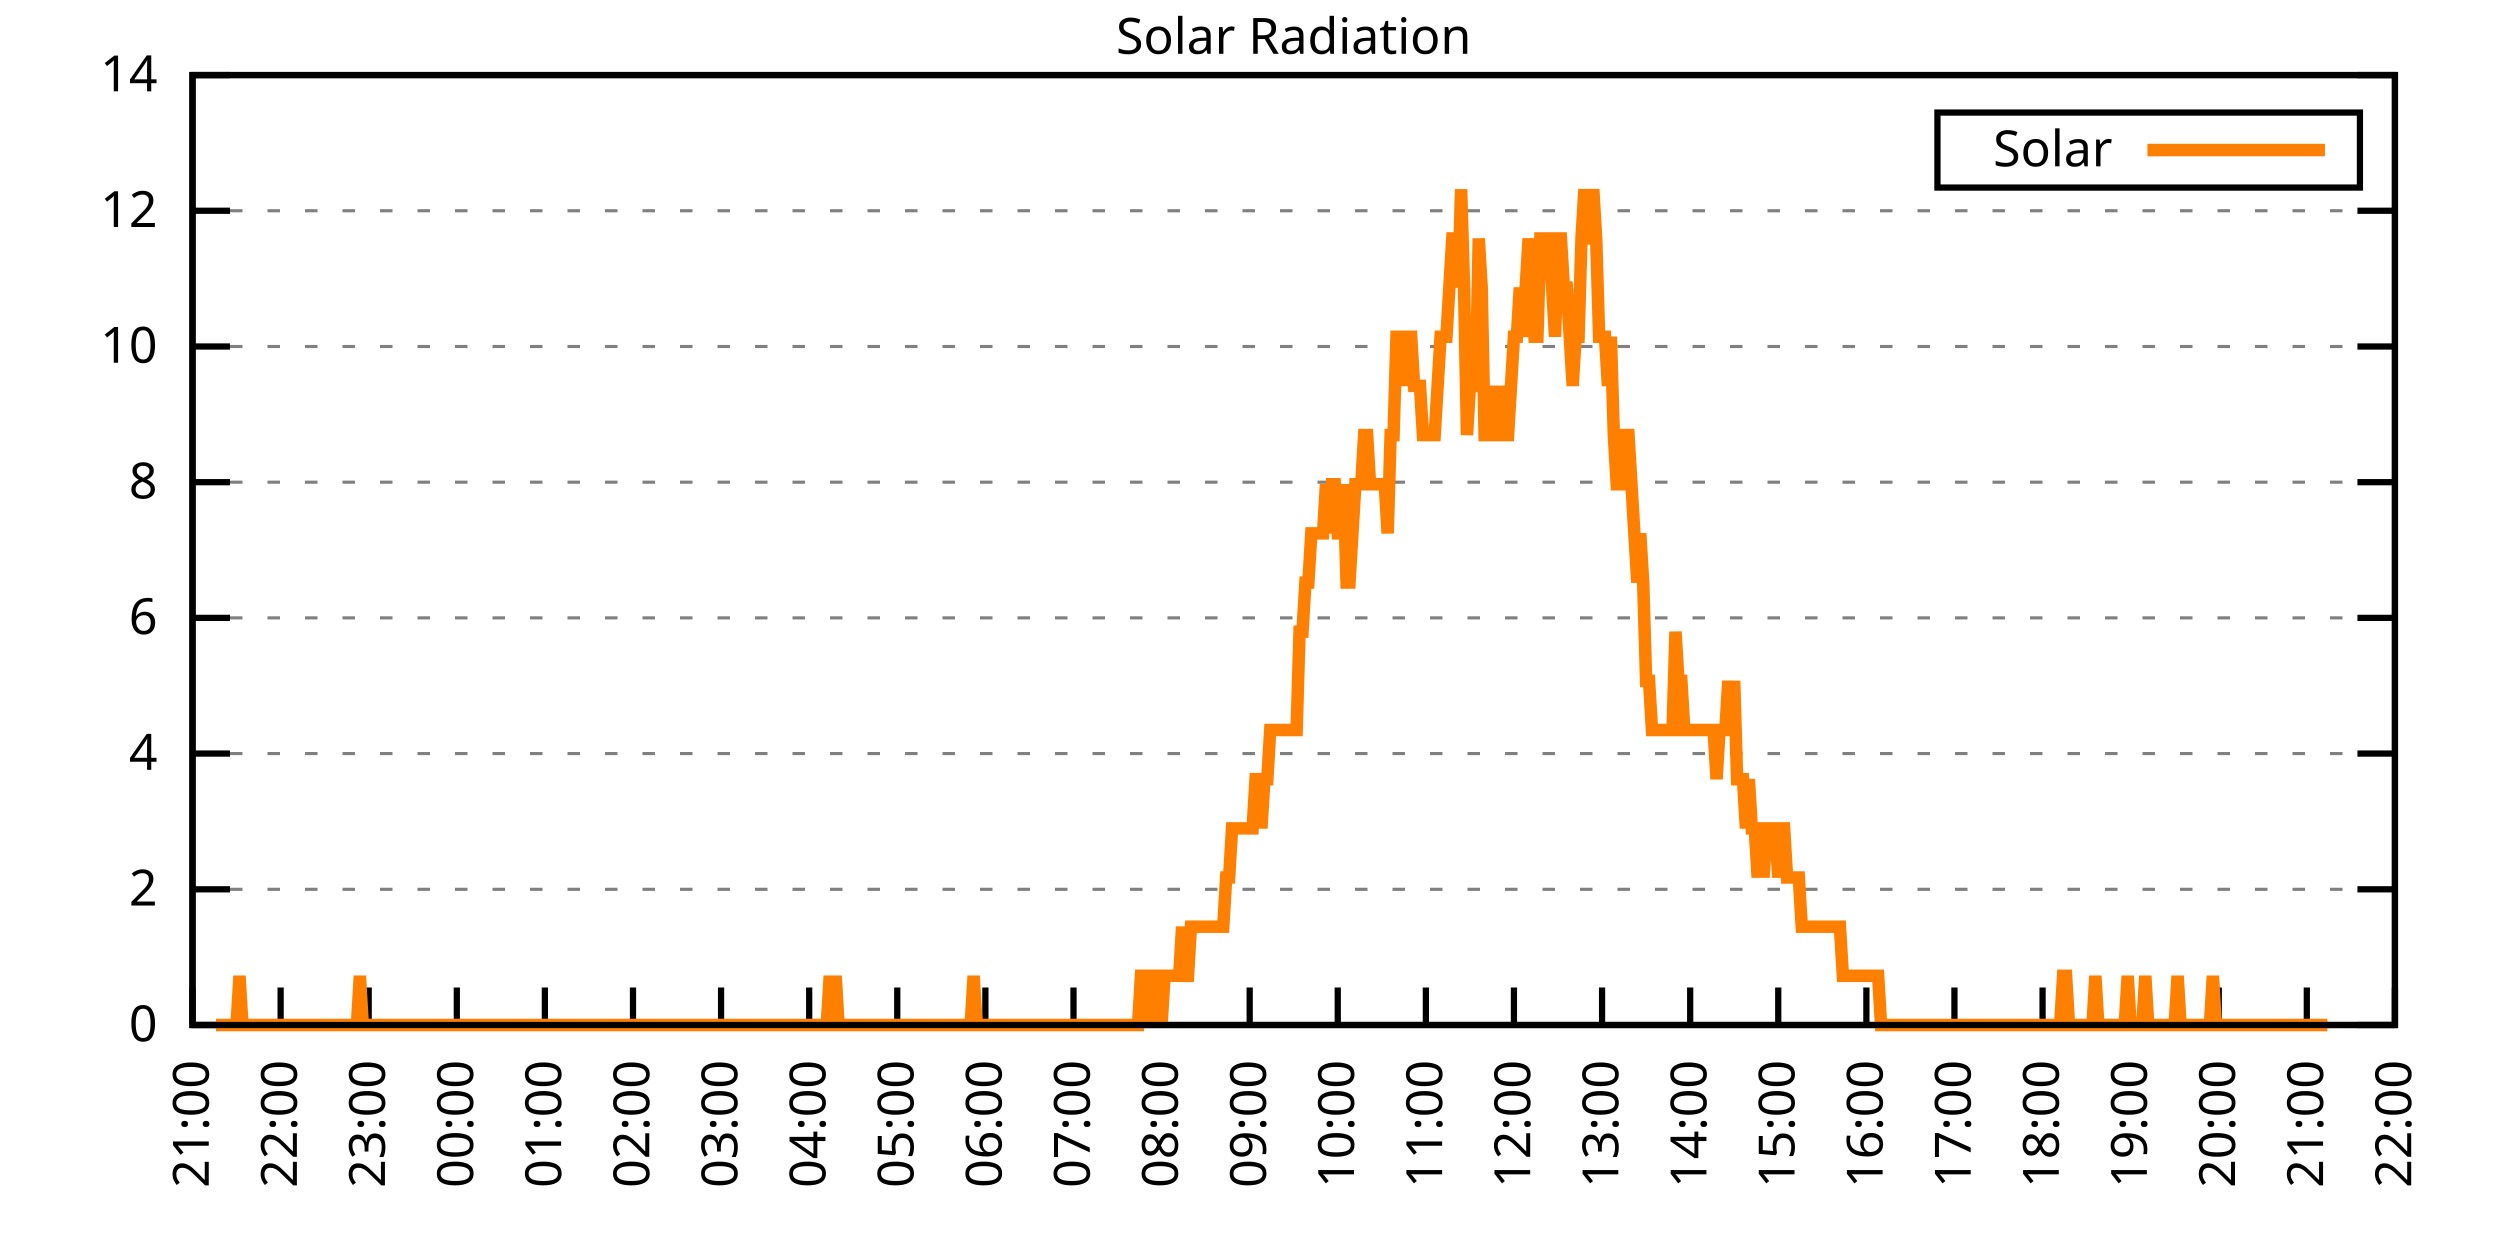
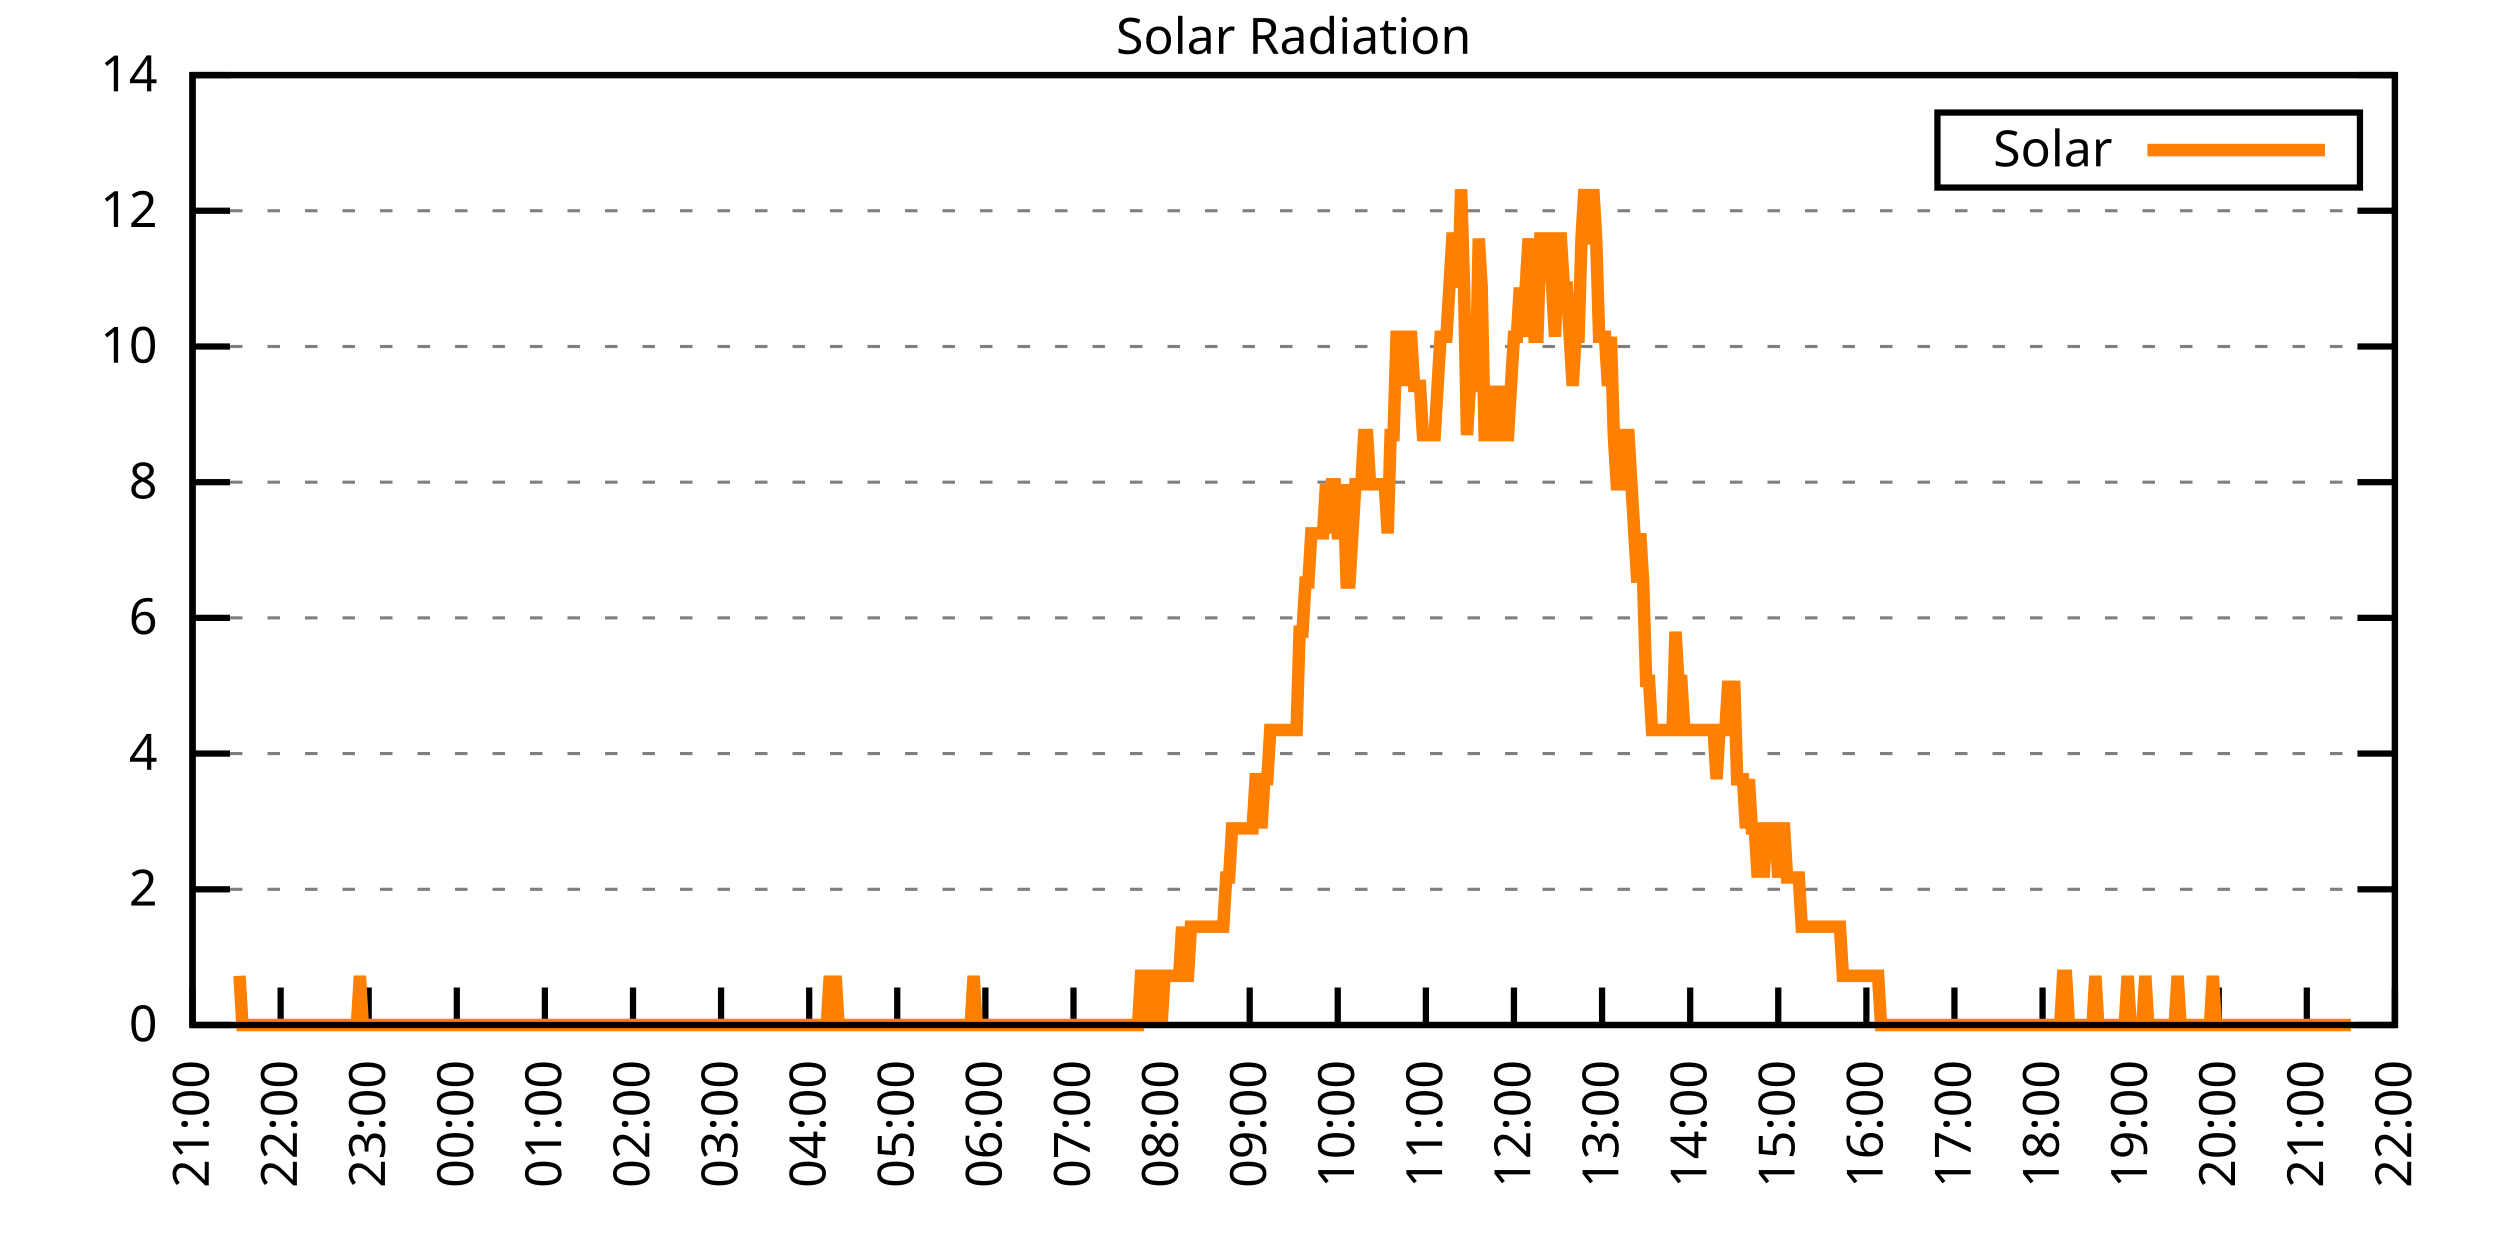
<svg xmlns="http://www.w3.org/2000/svg" xmlns:xlink="http://www.w3.org/1999/xlink" width="400" height="200" viewBox="0 0 400 200">
  <g id="gnuplot_canvas">
    <rect x="0" y="0" width="400" height="200" fill="none" />
    <defs>
      <circle id="gpDot" r="0.5" stroke-width="0.5" stroke="currentColor" />
      <path id="gpPt0" stroke-width="0.333" stroke="currentColor" d="M-1,0 h2 M0,-1 v2" />
      <path id="gpPt1" stroke-width="0.333" stroke="currentColor" d="M-1,-1 L1,1 M1,-1 L-1,1" />
      <path id="gpPt2" stroke-width="0.333" stroke="currentColor" d="M-1,0 L1,0 M0,-1 L0,1 M-1,-1 L1,1 M-1,1 L1,-1" />
      <rect id="gpPt3" stroke-width="0.333" stroke="currentColor" x="-1" y="-1" width="2" height="2" />
      <rect id="gpPt4" stroke-width="0.333" stroke="currentColor" fill="currentColor" x="-1" y="-1" width="2" height="2" />
      <circle id="gpPt5" stroke-width="0.333" stroke="currentColor" cx="0" cy="0" r="1" />
      <use xlink:href="#gpPt5" id="gpPt6" fill="currentColor" stroke="none" />
      <path id="gpPt7" stroke-width="0.333" stroke="currentColor" d="M0,-1.33 L-1.33,0.67 L1.33,0.67 z" />
      <use xlink:href="#gpPt7" id="gpPt8" fill="currentColor" stroke="none" />
      <use xlink:href="#gpPt7" id="gpPt9" stroke="currentColor" transform="rotate(180)" />
      <use xlink:href="#gpPt9" id="gpPt10" fill="currentColor" stroke="none" />
      <use xlink:href="#gpPt3" id="gpPt11" stroke="currentColor" transform="rotate(45)" />
      <use xlink:href="#gpPt11" id="gpPt12" fill="currentColor" stroke="none" />
      <path id="gpPt13" stroke-width="0.333" stroke="currentColor" d="M0,1.330 L1.265,0.411 L0.782,-1.067 L-0.782,-1.076 L-1.265,0.411 z" />
      <use xlink:href="#gpPt13" id="gpPt14" fill="currentColor" stroke="none" />
      <filter id="textbox" filterUnits="objectBoundingBox" x="0" y="0" height="1" width="1">
        <feFlood flood-color="white" flood-opacity="1" result="bgnd" />
        <feComposite in="SourceGraphic" in2="bgnd" operator="atop" />
      </filter>
      <filter id="greybox" filterUnits="objectBoundingBox" x="0" y="0" height="1" width="1">
        <feFlood flood-color="lightgrey" flood-opacity="1" result="grey" />
        <feComposite in="SourceGraphic" in2="grey" operator="atop" />
      </filter>
    </defs>
    <g fill="none" color="white" stroke="currentColor" stroke-width="1.00" stroke-linecap="butt" stroke-linejoin="miter">
</g>
    <g fill="none" color="black" stroke="currentColor" stroke-width="1.00" stroke-linecap="butt" stroke-linejoin="miter">
      <g stroke="none" shape-rendering="crispEdges">
        <polygon fill="rgb(255, 255, 255)" points="30.80,164.00 383.18,164.00 383.18,12.02 30.80,12.02 " />
      </g>
    </g>
    <g fill="none" color="black" stroke="currentColor" stroke-width="1.00" stroke-linecap="butt" stroke-linejoin="miter">
</g>
    <g fill="none" color="black" stroke="black" stroke-width="0.50" stroke-linecap="butt" stroke-linejoin="miter">
</g>
    <g fill="none" color="gray" stroke="currentColor" stroke-width="0.50" stroke-linecap="butt" stroke-linejoin="miter">
      <path stroke="gray" stroke-dasharray="2,4" class="gridline" d="M30.80,164.00 L383.19,164.00  " />
    </g>
    <g fill="none" color="gray" stroke="gray" stroke-width="1.00" stroke-linecap="butt" stroke-linejoin="miter">
</g>
    <g fill="none" color="black" stroke="currentColor" stroke-width="1.00" stroke-linecap="butt" stroke-linejoin="miter">
      <path stroke="black" d="M30.80,164.00 L36.80,164.00 M383.19,164.00 L377.19,164.00  " />
      <g transform="translate(25.20,166.60)" stroke="none" fill="black" font-family="Sans" font-size="8.00" text-anchor="end">
        <text>
          <tspan font-family="Sans"> 0</tspan>
        </text>
      </g>
    </g>
    <g fill="none" color="black" stroke="currentColor" stroke-width="1.00" stroke-linecap="butt" stroke-linejoin="miter">
</g>
    <g fill="none" color="black" stroke="black" stroke-width="0.50" stroke-linecap="butt" stroke-linejoin="miter">
</g>
    <g fill="none" color="gray" stroke="currentColor" stroke-width="0.50" stroke-linecap="butt" stroke-linejoin="miter">
      <path stroke="gray" stroke-dasharray="2,4" class="gridline" d="M30.80,142.29 L383.19,142.29  " />
    </g>
    <g fill="none" color="gray" stroke="gray" stroke-width="1.00" stroke-linecap="butt" stroke-linejoin="miter">
</g>
    <g fill="none" color="black" stroke="currentColor" stroke-width="1.00" stroke-linecap="butt" stroke-linejoin="miter">
      <path stroke="black" d="M30.80,142.29 L36.80,142.29 M383.19,142.29 L377.19,142.29  " />
      <g transform="translate(25.20,144.89)" stroke="none" fill="black" font-family="Sans" font-size="8.00" text-anchor="end">
        <text>
          <tspan font-family="Sans"> 2</tspan>
        </text>
      </g>
    </g>
    <g fill="none" color="black" stroke="currentColor" stroke-width="1.00" stroke-linecap="butt" stroke-linejoin="miter">
</g>
    <g fill="none" color="black" stroke="black" stroke-width="0.50" stroke-linecap="butt" stroke-linejoin="miter">
</g>
    <g fill="none" color="gray" stroke="currentColor" stroke-width="0.50" stroke-linecap="butt" stroke-linejoin="miter">
      <path stroke="gray" stroke-dasharray="2,4" class="gridline" d="M30.80,120.57 L383.19,120.57  " />
    </g>
    <g fill="none" color="gray" stroke="gray" stroke-width="1.00" stroke-linecap="butt" stroke-linejoin="miter">
</g>
    <g fill="none" color="black" stroke="currentColor" stroke-width="1.00" stroke-linecap="butt" stroke-linejoin="miter">
      <path stroke="black" d="M30.80,120.57 L36.80,120.57 M383.19,120.57 L377.19,120.57  " />
      <g transform="translate(25.20,123.17)" stroke="none" fill="black" font-family="Sans" font-size="8.00" text-anchor="end">
        <text>
          <tspan font-family="Sans"> 4</tspan>
        </text>
      </g>
    </g>
    <g fill="none" color="black" stroke="currentColor" stroke-width="1.00" stroke-linecap="butt" stroke-linejoin="miter">
</g>
    <g fill="none" color="black" stroke="black" stroke-width="0.50" stroke-linecap="butt" stroke-linejoin="miter">
</g>
    <g fill="none" color="gray" stroke="currentColor" stroke-width="0.50" stroke-linecap="butt" stroke-linejoin="miter">
      <path stroke="gray" stroke-dasharray="2,4" class="gridline" d="M30.80,98.86 L383.19,98.86  " />
    </g>
    <g fill="none" color="gray" stroke="gray" stroke-width="1.00" stroke-linecap="butt" stroke-linejoin="miter">
</g>
    <g fill="none" color="black" stroke="currentColor" stroke-width="1.00" stroke-linecap="butt" stroke-linejoin="miter">
      <path stroke="black" d="M30.80,98.86 L36.80,98.86 M383.19,98.86 L377.19,98.86  " />
      <g transform="translate(25.20,101.46)" stroke="none" fill="black" font-family="Sans" font-size="8.00" text-anchor="end">
        <text>
          <tspan font-family="Sans"> 6</tspan>
        </text>
      </g>
    </g>
    <g fill="none" color="black" stroke="currentColor" stroke-width="1.00" stroke-linecap="butt" stroke-linejoin="miter">
</g>
    <g fill="none" color="black" stroke="black" stroke-width="0.50" stroke-linecap="butt" stroke-linejoin="miter">
</g>
    <g fill="none" color="gray" stroke="currentColor" stroke-width="0.50" stroke-linecap="butt" stroke-linejoin="miter">
      <path stroke="gray" stroke-dasharray="2,4" class="gridline" d="M30.80,77.15 L383.19,77.15  " />
    </g>
    <g fill="none" color="gray" stroke="gray" stroke-width="1.00" stroke-linecap="butt" stroke-linejoin="miter">
</g>
    <g fill="none" color="black" stroke="currentColor" stroke-width="1.00" stroke-linecap="butt" stroke-linejoin="miter">
      <path stroke="black" d="M30.80,77.15 L36.80,77.15 M383.19,77.15 L377.19,77.15  " />
      <g transform="translate(25.20,79.75)" stroke="none" fill="black" font-family="Sans" font-size="8.00" text-anchor="end">
        <text>
          <tspan font-family="Sans"> 8</tspan>
        </text>
      </g>
    </g>
    <g fill="none" color="black" stroke="currentColor" stroke-width="1.00" stroke-linecap="butt" stroke-linejoin="miter">
</g>
    <g fill="none" color="black" stroke="black" stroke-width="0.50" stroke-linecap="butt" stroke-linejoin="miter">
</g>
    <g fill="none" color="gray" stroke="currentColor" stroke-width="0.50" stroke-linecap="butt" stroke-linejoin="miter">
      <path stroke="gray" stroke-dasharray="2,4" class="gridline" d="M30.80,55.44 L383.19,55.44  " />
    </g>
    <g fill="none" color="gray" stroke="gray" stroke-width="1.00" stroke-linecap="butt" stroke-linejoin="miter">
</g>
    <g fill="none" color="black" stroke="currentColor" stroke-width="1.00" stroke-linecap="butt" stroke-linejoin="miter">
      <path stroke="black" d="M30.80,55.44 L36.80,55.44 M383.19,55.44 L377.19,55.44  " />
      <g transform="translate(25.20,58.04)" stroke="none" fill="black" font-family="Sans" font-size="8.00" text-anchor="end">
        <text>
          <tspan font-family="Sans"> 10</tspan>
        </text>
      </g>
    </g>
    <g fill="none" color="black" stroke="currentColor" stroke-width="1.00" stroke-linecap="butt" stroke-linejoin="miter">
</g>
    <g fill="none" color="black" stroke="black" stroke-width="0.50" stroke-linecap="butt" stroke-linejoin="miter">
</g>
    <g fill="none" color="gray" stroke="currentColor" stroke-width="0.50" stroke-linecap="butt" stroke-linejoin="miter">
      <path stroke="gray" stroke-dasharray="2,4" class="gridline" d="M30.80,33.72 L383.19,33.72  " />
    </g>
    <g fill="none" color="gray" stroke="gray" stroke-width="1.00" stroke-linecap="butt" stroke-linejoin="miter">
</g>
    <g fill="none" color="black" stroke="currentColor" stroke-width="1.00" stroke-linecap="butt" stroke-linejoin="miter">
      <path stroke="black" d="M30.80,33.72 L36.80,33.72 M383.19,33.72 L377.19,33.72  " />
      <g transform="translate(25.20,36.32)" stroke="none" fill="black" font-family="Sans" font-size="8.00" text-anchor="end">
        <text>
          <tspan font-family="Sans"> 12</tspan>
        </text>
      </g>
    </g>
    <g fill="none" color="black" stroke="currentColor" stroke-width="1.00" stroke-linecap="butt" stroke-linejoin="miter">
</g>
    <g fill="none" color="black" stroke="black" stroke-width="0.50" stroke-linecap="butt" stroke-linejoin="miter">
</g>
    <g fill="none" color="gray" stroke="currentColor" stroke-width="0.50" stroke-linecap="butt" stroke-linejoin="miter">
      <path stroke="gray" stroke-dasharray="2,4" class="gridline" d="M30.80,12.01 L383.19,12.01  " />
    </g>
    <g fill="none" color="gray" stroke="gray" stroke-width="1.00" stroke-linecap="butt" stroke-linejoin="miter">
</g>
    <g fill="none" color="black" stroke="currentColor" stroke-width="1.00" stroke-linecap="butt" stroke-linejoin="miter">
      <path stroke="black" d="M30.80,12.01 L36.80,12.01 M383.19,12.01 L377.19,12.01  " />
      <g transform="translate(25.20,14.61)" stroke="none" fill="black" font-family="Sans" font-size="8.00" text-anchor="end">
        <text>
          <tspan font-family="Sans"> 14</tspan>
        </text>
      </g>
    </g>
    <g fill="none" color="black" stroke="currentColor" stroke-width="1.00" stroke-linecap="butt" stroke-linejoin="miter">
      <path stroke="black" d="M30.80,164.00 L30.80,158.00  " />
      <g transform="translate(33.40,169.60) rotate(270.00)" stroke="none" fill="black" font-family="Sans" font-size="8.00" text-anchor="end">
        <text>
          <tspan font-family="Sans">21:00</tspan>
        </text>
      </g>
    </g>
    <g fill="none" color="black" stroke="currentColor" stroke-width="1.00" stroke-linecap="butt" stroke-linejoin="miter">
      <path stroke="black" d="M44.90,164.00 L44.90,158.00  " />
      <g transform="translate(47.50,169.60) rotate(270.00)" stroke="none" fill="black" font-family="Sans" font-size="8.00" text-anchor="end">
        <text>
          <tspan font-family="Sans">22:00</tspan>
        </text>
      </g>
    </g>
    <g fill="none" color="black" stroke="currentColor" stroke-width="1.00" stroke-linecap="butt" stroke-linejoin="miter">
      <path stroke="black" d="M58.99,164.00 L58.99,158.00  " />
      <g transform="translate(61.59,169.60) rotate(270.00)" stroke="none" fill="black" font-family="Sans" font-size="8.00" text-anchor="end">
        <text>
          <tspan font-family="Sans">23:00</tspan>
        </text>
      </g>
    </g>
    <g fill="none" color="black" stroke="currentColor" stroke-width="1.00" stroke-linecap="butt" stroke-linejoin="miter">
      <path stroke="black" d="M73.09,164.00 L73.09,158.00  " />
      <g transform="translate(75.69,169.60) rotate(270.00)" stroke="none" fill="black" font-family="Sans" font-size="8.00" text-anchor="end">
        <text>
          <tspan font-family="Sans">00:00</tspan>
        </text>
      </g>
    </g>
    <g fill="none" color="black" stroke="currentColor" stroke-width="1.00" stroke-linecap="butt" stroke-linejoin="miter">
      <path stroke="black" d="M87.18,164.00 L87.18,158.00  " />
      <g transform="translate(89.78,169.60) rotate(270.00)" stroke="none" fill="black" font-family="Sans" font-size="8.00" text-anchor="end">
        <text>
          <tspan font-family="Sans">01:00</tspan>
        </text>
      </g>
    </g>
    <g fill="none" color="black" stroke="currentColor" stroke-width="1.00" stroke-linecap="butt" stroke-linejoin="miter">
      <path stroke="black" d="M101.28,164.00 L101.28,158.00  " />
      <g transform="translate(103.88,169.60) rotate(270.00)" stroke="none" fill="black" font-family="Sans" font-size="8.00" text-anchor="end">
        <text>
          <tspan font-family="Sans">02:00</tspan>
        </text>
      </g>
    </g>
    <g fill="none" color="black" stroke="currentColor" stroke-width="1.00" stroke-linecap="butt" stroke-linejoin="miter">
      <path stroke="black" d="M115.37,164.00 L115.37,158.00  " />
      <g transform="translate(117.97,169.60) rotate(270.00)" stroke="none" fill="black" font-family="Sans" font-size="8.00" text-anchor="end">
        <text>
          <tspan font-family="Sans">03:00</tspan>
        </text>
      </g>
    </g>
    <g fill="none" color="black" stroke="currentColor" stroke-width="1.00" stroke-linecap="butt" stroke-linejoin="miter">
      <path stroke="black" d="M129.47,164.00 L129.47,158.00  " />
      <g transform="translate(132.07,169.60) rotate(270.00)" stroke="none" fill="black" font-family="Sans" font-size="8.00" text-anchor="end">
        <text>
          <tspan font-family="Sans">04:00</tspan>
        </text>
      </g>
    </g>
    <g fill="none" color="black" stroke="currentColor" stroke-width="1.00" stroke-linecap="butt" stroke-linejoin="miter">
      <path stroke="black" d="M143.56,164.00 L143.56,158.00  " />
      <g transform="translate(146.16,169.60) rotate(270.00)" stroke="none" fill="black" font-family="Sans" font-size="8.00" text-anchor="end">
        <text>
          <tspan font-family="Sans">05:00</tspan>
        </text>
      </g>
    </g>
    <g fill="none" color="black" stroke="currentColor" stroke-width="1.00" stroke-linecap="butt" stroke-linejoin="miter">
      <path stroke="black" d="M157.66,164.00 L157.66,158.00  " />
      <g transform="translate(160.26,169.60) rotate(270.00)" stroke="none" fill="black" font-family="Sans" font-size="8.00" text-anchor="end">
        <text>
          <tspan font-family="Sans">06:00</tspan>
        </text>
      </g>
    </g>
    <g fill="none" color="black" stroke="currentColor" stroke-width="1.00" stroke-linecap="butt" stroke-linejoin="miter">
      <path stroke="black" d="M171.76,164.00 L171.76,158.00  " />
      <g transform="translate(174.36,169.60) rotate(270.00)" stroke="none" fill="black" font-family="Sans" font-size="8.00" text-anchor="end">
        <text>
          <tspan font-family="Sans">07:00</tspan>
        </text>
      </g>
    </g>
    <g fill="none" color="black" stroke="currentColor" stroke-width="1.00" stroke-linecap="butt" stroke-linejoin="miter">
      <path stroke="black" d="M185.85,164.00 L185.85,158.00  " />
      <g transform="translate(188.45,169.60) rotate(270.00)" stroke="none" fill="black" font-family="Sans" font-size="8.00" text-anchor="end">
        <text>
          <tspan font-family="Sans">08:00</tspan>
        </text>
      </g>
    </g>
    <g fill="none" color="black" stroke="currentColor" stroke-width="1.00" stroke-linecap="butt" stroke-linejoin="miter">
      <path stroke="black" d="M199.95,164.00 L199.95,158.00  " />
      <g transform="translate(202.55,169.60) rotate(270.00)" stroke="none" fill="black" font-family="Sans" font-size="8.00" text-anchor="end">
        <text>
          <tspan font-family="Sans">09:00</tspan>
        </text>
      </g>
    </g>
    <g fill="none" color="black" stroke="currentColor" stroke-width="1.00" stroke-linecap="butt" stroke-linejoin="miter">
      <path stroke="black" d="M214.04,164.00 L214.04,158.00  " />
      <g transform="translate(216.64,169.60) rotate(270.00)" stroke="none" fill="black" font-family="Sans" font-size="8.00" text-anchor="end">
        <text>
          <tspan font-family="Sans">10:00</tspan>
        </text>
      </g>
    </g>
    <g fill="none" color="black" stroke="currentColor" stroke-width="1.00" stroke-linecap="butt" stroke-linejoin="miter">
      <path stroke="black" d="M228.14,164.00 L228.14,158.00  " />
      <g transform="translate(230.74,169.60) rotate(270.00)" stroke="none" fill="black" font-family="Sans" font-size="8.00" text-anchor="end">
        <text>
          <tspan font-family="Sans">11:00</tspan>
        </text>
      </g>
    </g>
    <g fill="none" color="black" stroke="currentColor" stroke-width="1.00" stroke-linecap="butt" stroke-linejoin="miter">
      <path stroke="black" d="M242.23,164.00 L242.23,158.00  " />
      <g transform="translate(244.83,169.60) rotate(270.00)" stroke="none" fill="black" font-family="Sans" font-size="8.00" text-anchor="end">
        <text>
          <tspan font-family="Sans">12:00</tspan>
        </text>
      </g>
    </g>
    <g fill="none" color="black" stroke="currentColor" stroke-width="1.00" stroke-linecap="butt" stroke-linejoin="miter">
      <path stroke="black" d="M256.33,164.00 L256.33,158.00  " />
      <g transform="translate(258.93,169.60) rotate(270.00)" stroke="none" fill="black" font-family="Sans" font-size="8.00" text-anchor="end">
        <text>
          <tspan font-family="Sans">13:00</tspan>
        </text>
      </g>
    </g>
    <g fill="none" color="black" stroke="currentColor" stroke-width="1.00" stroke-linecap="butt" stroke-linejoin="miter">
      <path stroke="black" d="M270.43,164.00 L270.43,158.00  " />
      <g transform="translate(273.03,169.60) rotate(270.00)" stroke="none" fill="black" font-family="Sans" font-size="8.00" text-anchor="end">
        <text>
          <tspan font-family="Sans">14:00</tspan>
        </text>
      </g>
    </g>
    <g fill="none" color="black" stroke="currentColor" stroke-width="1.00" stroke-linecap="butt" stroke-linejoin="miter">
      <path stroke="black" d="M284.52,164.00 L284.52,158.00  " />
      <g transform="translate(287.12,169.60) rotate(270.00)" stroke="none" fill="black" font-family="Sans" font-size="8.00" text-anchor="end">
        <text>
          <tspan font-family="Sans">15:00</tspan>
        </text>
      </g>
    </g>
    <g fill="none" color="black" stroke="currentColor" stroke-width="1.00" stroke-linecap="butt" stroke-linejoin="miter">
      <path stroke="black" d="M298.62,164.00 L298.62,158.00  " />
      <g transform="translate(301.22,169.60) rotate(270.00)" stroke="none" fill="black" font-family="Sans" font-size="8.00" text-anchor="end">
        <text>
          <tspan font-family="Sans">16:00</tspan>
        </text>
      </g>
    </g>
    <g fill="none" color="black" stroke="currentColor" stroke-width="1.00" stroke-linecap="butt" stroke-linejoin="miter">
      <path stroke="black" d="M312.71,164.00 L312.71,158.00  " />
      <g transform="translate(315.31,169.60) rotate(270.00)" stroke="none" fill="black" font-family="Sans" font-size="8.00" text-anchor="end">
        <text>
          <tspan font-family="Sans">17:00</tspan>
        </text>
      </g>
    </g>
    <g fill="none" color="black" stroke="currentColor" stroke-width="1.00" stroke-linecap="butt" stroke-linejoin="miter">
      <path stroke="black" d="M326.81,164.00 L326.81,158.00  " />
      <g transform="translate(329.41,169.60) rotate(270.00)" stroke="none" fill="black" font-family="Sans" font-size="8.00" text-anchor="end">
        <text>
          <tspan font-family="Sans">18:00</tspan>
        </text>
      </g>
    </g>
    <g fill="none" color="black" stroke="currentColor" stroke-width="1.00" stroke-linecap="butt" stroke-linejoin="miter">
      <path stroke="black" d="M340.90,164.00 L340.90,158.00  " />
      <g transform="translate(343.50,169.60) rotate(270.00)" stroke="none" fill="black" font-family="Sans" font-size="8.00" text-anchor="end">
        <text>
          <tspan font-family="Sans">19:00</tspan>
        </text>
      </g>
    </g>
    <g fill="none" color="black" stroke="currentColor" stroke-width="1.00" stroke-linecap="butt" stroke-linejoin="miter">
      <path stroke="black" d="M355.00,164.00 L355.00,158.00  " />
      <g transform="translate(357.60,169.60) rotate(270.00)" stroke="none" fill="black" font-family="Sans" font-size="8.00" text-anchor="end">
        <text>
          <tspan font-family="Sans">20:00</tspan>
        </text>
      </g>
    </g>
    <g fill="none" color="black" stroke="currentColor" stroke-width="1.00" stroke-linecap="butt" stroke-linejoin="miter">
      <path stroke="black" d="M369.09,164.00 L369.09,158.00  " />
      <g transform="translate(371.69,169.60) rotate(270.00)" stroke="none" fill="black" font-family="Sans" font-size="8.00" text-anchor="end">
        <text>
          <tspan font-family="Sans">21:00</tspan>
        </text>
      </g>
    </g>
    <g fill="none" color="black" stroke="currentColor" stroke-width="1.00" stroke-linecap="butt" stroke-linejoin="miter">
      <path stroke="black" d="M383.19,164.00 L383.19,158.00  " />
      <g transform="translate(385.79,169.60) rotate(270.00)" stroke="none" fill="black" font-family="Sans" font-size="8.00" text-anchor="end">
        <text>
          <tspan font-family="Sans">22:00</tspan>
        </text>
      </g>
    </g>
    <g fill="none" color="black" stroke="currentColor" stroke-width="1.00" stroke-linecap="butt" stroke-linejoin="miter">
</g>
    <g fill="none" color="black" stroke="currentColor" stroke-width="1.00" stroke-linecap="butt" stroke-linejoin="miter">
      <path stroke="black" d="M30.80,12.01 L30.80,164.00 L383.19,164.00 L383.19,12.01 L30.80,12.01 Z  " />
    </g>
    <g fill="none" color="black" stroke="currentColor" stroke-width="1.00" stroke-linecap="butt" stroke-linejoin="miter">
</g>
    <g fill="none" color="black" stroke="currentColor" stroke-width="1.00" stroke-linecap="butt" stroke-linejoin="miter">
      <path stroke="black" d="M309.99,30.01 L309.99,18.01 L377.59,18.01 L377.59,30.01 L309.99,30.01 Z  " />
    </g>
    <g id="Solar_Radiation_plot_1">
      <g fill="none" color="white" stroke="black" stroke-width="2.00" stroke-linecap="butt" stroke-linejoin="miter">
</g>
      <g fill="none" color="black" stroke="currentColor" stroke-width="2.00" stroke-linecap="butt" stroke-linejoin="miter">
        <g transform="translate(337.99,26.61)" stroke="none" fill="black" font-family="Sans" font-size="8.00" text-anchor="end">
          <text>
            <tspan font-family="Sans">Solar</tspan>
          </text>
        </g>
      </g>
      <g fill="none" color="black" stroke="currentColor" stroke-width="2.00" stroke-linecap="butt" stroke-linejoin="miter">
-         <path stroke="rgb(255, 127,   0)" d="M343.59,24.01 L371.99,24.01 M34.56,164.00 L35.03,164.00 L35.50,164.00 L35.97,164.00 L36.44,164.00 L36.91,164.00   L37.38,164.00 L37.85,164.00 L38.32,156.13 L38.79,164.00 L39.26,164.00 L39.73,164.00 L40.20,164.00 L40.67,164.00   L41.14,164.00 L41.61,164.00 L42.08,164.00 L42.55,164.00 L43.02,164.00 L43.49,164.00 L43.96,164.00 L44.43,164.00   L44.90,164.00 L45.37,164.00 L45.84,164.00 L46.31,164.00 L46.78,164.00 L47.24,164.00 L47.71,164.00 L48.18,164.00   L48.65,164.00 L49.12,164.00 L49.59,164.00 L50.06,164.00 L50.53,164.00 L51.00,164.00 L51.47,164.00 L51.94,164.00   L52.41,164.00 L52.88,164.00 L53.35,164.00 L53.82,164.00 L54.29,164.00 L54.76,164.00 L55.23,164.00 L55.70,164.00   L56.17,164.00 L56.64,164.00 L57.11,164.00 L57.58,156.13 L58.05,164.00 L58.52,164.00 L58.99,164.00 L59.46,164.00   L59.93,164.00 L60.40,164.00 L60.87,164.00 L61.34,164.00 L61.81,164.00 L62.28,164.00 L62.75,164.00 L63.22,164.00   L63.69,164.00 L64.16,164.00 L64.63,164.00 L65.10,164.00 L65.57,164.00 L66.04,164.00 L66.51,164.00 L66.98,164.00   L67.45,164.00 L67.92,164.00 L68.39,164.00 L68.86,164.00 L69.33,164.00 L69.80,164.00 L70.27,164.00 L70.74,164.00   L71.21,164.00 L71.68,164.00 L72.15,164.00 L72.62,164.00 L73.09,164.00 L73.56,164.00 L74.03,164.00 L74.50,164.00   L74.97,164.00 L75.44,164.00 L75.91,164.00 L76.38,164.00 L76.85,164.00 L77.32,164.00 L77.79,164.00 L78.26,164.00   L78.73,164.00 L79.19,164.00 L79.66,164.00 L80.13,164.00 L80.60,164.00 L81.07,164.00 L81.54,164.00 L82.01,164.00   L82.48,164.00 L82.95,164.00 L83.42,164.00 L83.89,164.00 L84.36,164.00 L84.83,164.00 L85.30,164.00 L85.77,164.00   L86.24,164.00 L86.71,164.00 L87.18,164.00 L87.65,164.00 L88.12,164.00 L88.59,164.00 L89.06,164.00 L89.53,164.00   L90.00,164.00 L90.47,164.00 L90.94,164.00 L91.41,164.00 L91.88,164.00 L92.35,164.00 L92.82,164.00 L93.29,164.00   L93.76,164.00 L94.23,164.00 L94.70,164.00 L95.17,164.00 L95.64,164.00 L96.11,164.00 L96.58,164.00 L97.05,164.00   L97.52,164.00 L97.99,164.00 L98.46,164.00 L98.93,164.00 L99.40,164.00 L99.87,164.00 L100.34,164.00 L100.81,164.00   L101.28,164.00 L101.75,164.00 L102.22,164.00 L102.69,164.00 L103.16,164.00 L103.63,164.00 L104.10,164.00 L104.57,164.00   L105.04,164.00 L105.51,164.00 L105.98,164.00 L106.45,164.00 L106.92,164.00 L107.39,164.00 L107.86,164.00 L108.33,164.00   L108.80,164.00 L109.27,164.00 L109.74,164.00 L110.21,164.00 L110.68,164.00 L111.14,164.00 L111.61,164.00 L112.08,164.00   L112.55,164.00 L113.02,164.00 L113.49,164.00 L113.96,164.00 L114.43,164.00 L114.90,164.00 L115.37,164.00 L115.84,164.00   L116.31,164.00 L116.78,164.00 L117.25,164.00 L117.72,164.00 L118.19,164.00 L118.66,164.00 L119.13,164.00 L119.60,164.00   L120.07,164.00 L120.54,164.00 L121.01,164.00 L121.48,164.00 L121.95,164.00 L122.42,164.00 L122.89,164.00 L123.36,164.00   L123.83,164.00 L124.30,164.00 L124.77,164.00 L125.24,164.00 L125.71,164.00 L126.18,164.00 L126.65,164.00 L127.12,164.00   L127.59,164.00 L128.06,164.00 L128.53,164.00 L129.00,164.00 L129.47,164.00 L129.94,164.00 L130.41,164.00 L130.88,164.00   L131.35,164.00 L131.82,164.00 L132.29,164.00 L132.76,156.13 L133.23,164.00 L133.70,156.13 L134.17,164.00 L134.64,164.00   L135.11,164.00 L135.58,164.00 L136.05,164.00 L136.52,164.00 L136.99,164.00 L137.46,164.00 L137.93,164.00 L138.40,164.00   L138.87,164.00 L139.34,164.00 L139.81,164.00 L140.28,164.00 L140.75,164.00 L141.22,164.00 L141.69,164.00 L142.16,164.00   L142.63,164.00 L143.09,164.00 L143.56,164.00 L144.03,164.00 L144.50,164.00 L144.97,164.00 L145.44,164.00 L145.91,164.00   L146.38,164.00 L146.85,164.00 L147.32,164.00 L147.79,164.00 L148.26,164.00 L148.73,164.00 L149.20,164.00 L149.67,164.00   L150.14,164.00 L150.61,164.00 L151.08,164.00 L151.55,164.00 L152.02,164.00 L152.49,164.00 L152.96,164.00 L153.43,164.00   L153.90,164.00 L154.37,164.00 L154.84,164.00 L155.31,164.00 L155.78,156.13 L156.25,164.00 L156.72,164.00 L157.19,164.00   L157.66,164.00 L158.13,164.00 L158.60,164.00 L159.07,164.00 L159.54,164.00 L160.01,164.00 L160.48,164.00 L160.95,164.00   L161.42,164.00 L161.89,164.00 L162.36,164.00 L162.83,164.00 L163.30,164.00 L163.77,164.00 L164.24,164.00 L164.71,164.00   L165.18,164.00 L165.65,164.00 L166.12,164.00 L166.59,164.00 L167.06,164.00 L167.53,164.00 L168.00,164.00 L168.47,164.00   L168.94,164.00 L169.41,164.00 L169.88,164.00 L170.35,164.00 L170.82,164.00 L171.29,164.00 L171.76,164.00 L172.23,164.00   L172.70,164.00 L173.17,164.00 L173.64,164.00 L174.11,164.00 L174.58,164.00 L175.04,164.00 L175.51,164.00 L175.98,164.00   L176.45,164.00 L176.92,164.00 L177.39,164.00 L177.86,164.00 L178.33,164.00 L178.80,164.00 L179.27,164.00 L179.74,164.00   L180.21,164.00 L180.68,164.00 L181.15,164.00 L181.62,164.00 L182.09,164.00 L182.56,156.13 L183.03,156.13 L183.50,164.00   L183.97,156.13 L184.44,164.00 L184.91,156.13 L185.38,156.13 L185.85,164.00 L186.32,156.13 L186.79,156.13 L187.26,156.13   L187.73,156.13 L188.20,156.13 L188.67,156.13 L189.14,148.27 L189.61,156.13 L190.08,156.13 L190.55,148.27 L191.02,148.27   L191.49,148.27 L191.96,148.27 L192.43,148.27 L192.90,148.27 L193.37,148.27 L193.84,148.27 L194.31,148.27 L194.78,148.27   L195.25,148.27 L195.72,148.27 L196.19,140.40 L196.66,140.40 L197.13,132.54 L197.60,132.54 L198.07,132.54 L198.54,132.54   L199.01,132.54 L199.48,132.54 L199.95,132.54 L200.42,132.54 L200.89,124.67 L201.36,124.67 L201.83,132.54 L202.30,124.67   L202.77,124.67 L203.24,116.80 L203.71,116.80 L204.18,116.80 L204.65,116.80 L205.12,116.80 L205.59,116.80 L206.06,116.80   L206.53,116.80 L207.00,116.80 L207.46,116.80 L207.93,101.07 L208.40,101.07 L208.87,93.21 L209.34,93.21 L209.81,85.34   L210.28,85.34 L210.75,85.34 L211.22,85.34 L211.69,85.34 L212.16,77.48 L212.63,85.34 L213.10,77.48 L213.57,77.48   L214.04,85.34 L214.51,85.34 L214.98,77.48 L215.45,93.21 L215.92,93.21 L216.39,85.34 L216.86,77.48 L217.33,77.48   L217.80,77.48 L218.27,69.61 L218.74,69.61 L219.21,77.48 L219.68,77.48 L220.15,77.48 L220.62,77.48 L221.09,77.48   L221.56,77.48 L222.03,85.34 L222.50,69.61 L222.97,69.61 L223.44,53.88 L223.91,53.88 L224.38,61.74 L224.85,53.88   L225.32,53.88 L225.79,53.88 L226.26,61.74 L226.73,61.74 L227.20,61.74 L227.67,69.61 L228.14,69.61 L228.61,69.61   L229.08,69.61 L229.55,69.61 L230.02,61.74 L230.49,53.88 L230.96,53.88 L231.43,53.88 L231.90,46.01 L232.37,38.15   L232.84,38.15 L233.31,46.01 L233.78,30.28 L234.25,46.01 L234.72,69.61 L235.19,61.74 L235.66,61.74 L236.13,61.74   L236.60,38.15 L237.07,46.01 L237.54,69.61 L238.01,69.61 L238.48,69.61 L238.95,61.74 L239.41,69.61 L239.88,69.61   L240.35,61.74 L240.82,69.61 L241.29,69.61 L241.76,61.74 L242.23,53.88 L242.70,53.88 L243.17,46.01 L243.64,53.88   L244.11,46.01 L244.58,38.15 L245.05,46.01 L245.52,53.88 L245.99,53.88 L246.46,38.15 L246.93,38.15 L247.40,38.15   L247.87,38.15 L248.34,46.01 L248.81,53.88 L249.28,38.15 L249.75,38.15 L250.22,46.01 L250.69,46.01 L251.16,53.88   L251.63,61.74 L252.10,53.88 L252.57,53.88 L253.04,38.15 L253.51,30.28 L253.98,38.15 L254.45,38.15 L254.92,30.28   L255.39,38.15 L255.86,53.88 L256.33,53.88 L256.80,53.88 L257.27,61.74 L257.74,53.88 L258.21,69.61 L258.68,77.48   L259.15,77.48 L259.62,77.48 L260.09,69.61 L260.56,69.61 L261.03,77.48 L261.50,85.34 L261.97,93.21 L262.44,85.34   L262.91,93.21 L263.38,108.94 L263.85,108.94 L264.32,116.80 L264.79,116.80 L265.26,116.80 L265.73,116.80 L266.20,116.80   L266.67,116.80 L267.14,116.80 L267.61,116.80 L268.08,101.07 L268.55,108.94 L269.02,108.94 L269.49,116.80 L269.96,116.80   L270.43,116.80 L270.90,116.80 L271.36,116.80 L271.83,116.80 L272.30,116.80 L272.77,116.80 L273.24,116.80 L273.71,116.80   L274.18,116.80 L274.65,124.67 L275.12,116.80 L275.59,116.80 L276.06,116.80 L276.53,108.94 L277.00,116.80 L277.47,108.94   L277.94,124.67 L278.41,124.67 L278.88,124.67 L279.35,132.54 L279.82,124.67 L280.29,132.54 L280.76,132.54 L281.23,140.40   L281.70,132.54 L282.17,140.40 L282.64,132.54 L283.11,132.54 L283.58,132.54 L284.05,132.54 L284.52,140.40 L284.99,132.54   L285.46,132.54 L285.93,140.40 L286.40,140.40 L286.87,140.40 L287.34,140.40 L287.81,140.40 L288.28,148.27 L288.75,148.27   L289.22,148.27 L289.69,148.27 L290.16,148.27 L290.63,148.27 L291.10,148.27 L291.57,148.27 L292.04,148.27 L292.51,148.27   L292.98,148.27 L293.45,148.27 L293.92,148.27 L294.39,148.27 L294.86,156.13 L295.33,156.13 L295.80,156.13 L296.27,156.13   L296.74,156.13 L297.21,156.13 L297.68,156.13 L298.15,156.13 L298.62,156.13 L299.09,156.13 L299.56,156.13 L300.03,156.13   L300.50,156.13 L300.97,164.00 L301.44,164.00 L301.91,164.00 L302.38,164.00 L302.85,164.00 L303.31,164.00 L303.78,164.00   L304.25,164.00 L304.72,164.00 L305.19,164.00 L305.66,164.00 L306.13,164.00 L306.60,164.00 L307.07,164.00 L307.54,164.00   L308.01,164.00 L308.48,164.00 L308.95,164.00 L309.42,164.00 L309.89,164.00 L310.36,164.00 L310.83,164.00 L311.30,164.00   L311.77,164.00 L312.24,164.00 L312.71,164.00 L313.18,164.00 L313.65,164.00 L314.12,164.00 L314.59,164.00 L315.06,164.00   L315.53,164.00 L316.00,164.00 L316.47,164.00 L316.94,164.00 L317.41,164.00 L317.88,164.00 L318.35,164.00 L318.82,164.00   L319.29,164.00 L319.76,164.00 L320.23,164.00 L320.70,164.00 L321.17,164.00 L321.64,164.00 L322.11,164.00 L322.58,164.00   L323.05,164.00 L323.52,164.00 L323.99,164.00 L324.46,164.00 L324.93,164.00 L325.40,164.00 L325.87,164.00 L326.34,164.00   L326.81,164.00 L327.28,164.00 L327.75,164.00 L328.22,164.00 L328.69,164.00 L329.16,164.00 L329.63,164.00 L330.10,156.13   L330.57,156.13 L331.04,164.00 L331.51,164.00 L331.98,164.00 L332.45,164.00 L332.92,164.00 L333.39,164.00 L333.86,164.00   L334.33,164.00 L334.80,164.00 L335.26,156.13 L335.73,164.00 L336.20,164.00 L336.67,164.00 L337.14,164.00 L337.61,164.00   L338.08,164.00 L338.55,164.00 L339.02,164.00 L339.49,164.00 L339.96,164.00 L340.43,156.13 L340.90,164.00 L341.37,164.00   L341.84,164.00 L342.31,164.00 L342.78,164.00 L343.25,156.13 L343.72,164.00 L344.19,164.00 L344.66,164.00 L345.13,164.00   L345.60,164.00 L346.07,164.00 L346.54,164.00 L347.01,164.00 L347.48,164.00 L347.95,164.00 L348.42,156.13 L348.89,164.00   L349.36,164.00 L349.83,164.00 L350.30,164.00 L350.77,164.00 L351.24,164.00 L351.71,164.00 L352.18,164.00 L352.65,164.00   L353.12,164.00 L353.59,164.00 L354.06,156.13 L354.53,164.00 L355.00,164.00 L355.47,164.00 L355.94,164.00 L356.41,164.00   L356.88,164.00 L357.35,164.00 L357.82,164.00 L358.29,164.00 L358.76,164.00 L359.23,164.00 L359.70,164.00 L360.17,164.00   L360.64,164.00 L361.11,164.00 L361.58,164.00 L362.05,164.00 L362.52,164.00 L362.99,164.00 L363.46,164.00 L363.93,164.00   L364.40,164.00 L364.87,164.00 L365.34,164.00 L365.81,164.00 L366.28,164.00 L366.75,164.00 L367.21,164.00 L367.68,164.00   L368.15,164.00 L368.62,164.00 L369.09,164.00 L369.56,164.00 L370.03,164.00 L370.50,164.00 L370.97,164.00 L371.44,164.00   L371.91,164.00 L372.38,164.00  " />
+         <path stroke="rgb(255, 127,   0)" d="M343.59,24.01 L371.99,24.01 M38.32,156.13 L38.79,164.00 L39.26,164.00 L39.73,164.00 L40.20,164.00 L40.67,164.00   L41.14,164.00 L41.61,164.00 L42.08,164.00 L42.55,164.00 L43.02,164.00 L43.49,164.00 L43.96,164.00 L44.43,164.00   L44.90,164.00 L45.37,164.00 L45.84,164.00 L46.31,164.00 L46.78,164.00 L47.24,164.00 L47.71,164.00 L48.18,164.00   L48.65,164.00 L49.12,164.00 L49.59,164.00 L50.06,164.00 L50.53,164.00 L51.00,164.00 L51.47,164.00 L51.94,164.00   L52.41,164.00 L52.88,164.00 L53.35,164.00 L53.82,164.00 L54.29,164.00 L54.76,164.00 L55.23,164.00 L55.70,164.00   L56.17,164.00 L56.64,164.00 L57.11,164.00 L57.58,156.13 L58.05,164.00 L58.52,164.00 L58.99,164.00 L59.46,164.00   L59.93,164.00 L60.40,164.00 L60.87,164.00 L61.34,164.00 L61.81,164.00 L62.28,164.00 L62.75,164.00 L63.22,164.00   L63.69,164.00 L64.16,164.00 L64.63,164.00 L65.10,164.00 L65.57,164.00 L66.04,164.00 L66.51,164.00 L66.98,164.00   L67.45,164.00 L67.92,164.00 L68.39,164.00 L68.86,164.00 L69.33,164.00 L69.80,164.00 L70.27,164.00 L70.74,164.00   L71.21,164.00 L71.68,164.00 L72.15,164.00 L72.62,164.00 L73.09,164.00 L73.56,164.00 L74.03,164.00 L74.50,164.00   L74.97,164.00 L75.44,164.00 L75.91,164.00 L76.38,164.00 L76.85,164.00 L77.32,164.00 L77.79,164.00 L78.26,164.00   L78.73,164.00 L79.19,164.00 L79.66,164.00 L80.13,164.00 L80.60,164.00 L81.07,164.00 L81.54,164.00 L82.01,164.00   L82.48,164.00 L82.95,164.00 L83.42,164.00 L83.89,164.00 L84.36,164.00 L84.83,164.00 L85.30,164.00 L85.77,164.00   L86.24,164.00 L86.71,164.00 L87.18,164.00 L87.65,164.00 L88.12,164.00 L88.59,164.00 L89.06,164.00 L89.53,164.00   L90.00,164.00 L90.47,164.00 L90.94,164.00 L91.41,164.00 L91.88,164.00 L92.35,164.00 L92.82,164.00 L93.29,164.00   L93.76,164.00 L94.23,164.00 L94.70,164.00 L95.17,164.00 L95.64,164.00 L96.11,164.00 L96.58,164.00 L97.05,164.00   L97.52,164.00 L97.99,164.00 L98.46,164.00 L98.93,164.00 L99.40,164.00 L99.87,164.00 L100.34,164.00 L100.81,164.00   L101.28,164.00 L101.75,164.00 L102.22,164.00 L102.69,164.00 L103.16,164.00 L103.63,164.00 L104.10,164.00 L104.57,164.00   L105.04,164.00 L105.51,164.00 L105.98,164.00 L106.45,164.00 L106.92,164.00 L107.39,164.00 L107.86,164.00 L108.33,164.00   L108.80,164.00 L109.27,164.00 L109.74,164.00 L110.21,164.00 L110.68,164.00 L111.14,164.00 L111.61,164.00 L112.08,164.00   L112.55,164.00 L113.02,164.00 L113.49,164.00 L113.96,164.00 L114.43,164.00 L114.90,164.00 L115.37,164.00 L115.84,164.00   L116.31,164.00 L116.78,164.00 L117.25,164.00 L117.72,164.00 L118.19,164.00 L118.66,164.00 L119.13,164.00 L119.60,164.00   L120.07,164.00 L120.54,164.00 L121.01,164.00 L121.48,164.00 L121.95,164.00 L122.42,164.00 L122.89,164.00 L123.36,164.00   L123.83,164.00 L124.30,164.00 L124.77,164.00 L125.24,164.00 L125.71,164.00 L126.18,164.00 L126.65,164.00 L127.12,164.00   L127.59,164.00 L128.06,164.00 L128.53,164.00 L129.00,164.00 L129.47,164.00 L129.94,164.00 L130.41,164.00 L130.88,164.00   L131.35,164.00 L131.82,164.00 L132.29,164.00 L132.76,156.13 L133.23,164.00 L133.70,156.13 L134.17,164.00 L134.64,164.00   L135.11,164.00 L135.58,164.00 L136.05,164.00 L136.52,164.00 L136.99,164.00 L137.46,164.00 L137.93,164.00 L138.40,164.00   L138.87,164.00 L139.34,164.00 L139.81,164.00 L140.28,164.00 L140.75,164.00 L141.22,164.00 L141.69,164.00 L142.16,164.00   L142.63,164.00 L143.09,164.00 L143.56,164.00 L144.03,164.00 L144.50,164.00 L144.97,164.00 L145.44,164.00 L145.91,164.00   L146.38,164.00 L146.85,164.00 L147.32,164.00 L147.79,164.00 L148.26,164.00 L148.73,164.00 L149.20,164.00 L149.67,164.00   L150.14,164.00 L150.61,164.00 L151.08,164.00 L151.55,164.00 L152.02,164.00 L152.49,164.00 L152.96,164.00 L153.43,164.00   L153.90,164.00 L154.37,164.00 L154.84,164.00 L155.31,164.00 L155.78,156.13 L156.25,164.00 L156.72,164.00 L157.19,164.00   L157.66,164.00 L158.13,164.00 L158.60,164.00 L159.07,164.00 L159.54,164.00 L160.01,164.00 L160.48,164.00 L160.95,164.00   L161.42,164.00 L161.89,164.00 L162.36,164.00 L162.83,164.00 L163.30,164.00 L163.77,164.00 L164.24,164.00 L164.71,164.00   L165.18,164.00 L165.65,164.00 L166.12,164.00 L166.59,164.00 L167.06,164.00 L167.53,164.00 L168.00,164.00 L168.47,164.00   L168.94,164.00 L169.41,164.00 L169.88,164.00 L170.35,164.00 L170.82,164.00 L171.29,164.00 L171.76,164.00 L172.23,164.00   L172.70,164.00 L173.17,164.00 L173.64,164.00 L174.11,164.00 L174.58,164.00 L175.04,164.00 L175.51,164.00 L175.98,164.00   L176.45,164.00 L176.92,164.00 L177.39,164.00 L177.86,164.00 L178.33,164.00 L178.80,164.00 L179.27,164.00 L179.74,164.00   L180.21,164.00 L180.68,164.00 L181.15,164.00 L181.62,164.00 L182.09,164.00 L182.56,156.13 L183.03,156.13 L183.50,164.00   L183.97,156.13 L184.44,164.00 L184.91,156.13 L185.38,156.13 L185.85,164.00 L186.32,156.13 L186.79,156.13 L187.26,156.13   L187.73,156.13 L188.20,156.13 L188.67,156.13 L189.14,148.27 L189.61,156.13 L190.08,156.13 L190.55,148.27 L191.02,148.27   L191.49,148.27 L191.96,148.27 L192.43,148.27 L192.90,148.27 L193.37,148.27 L193.84,148.27 L194.31,148.27 L194.78,148.27   L195.25,148.27 L195.72,148.27 L196.19,140.40 L196.66,140.40 L197.13,132.54 L197.60,132.54 L198.07,132.54 L198.54,132.54   L199.01,132.54 L199.48,132.54 L199.95,132.54 L200.42,132.54 L200.89,124.67 L201.36,124.67 L201.83,132.54 L202.30,124.67   L202.77,124.67 L203.24,116.80 L203.71,116.80 L204.18,116.80 L204.65,116.80 L205.12,116.80 L205.59,116.80 L206.06,116.80   L206.53,116.80 L207.00,116.80 L207.46,116.80 L207.93,101.07 L208.40,101.07 L208.87,93.21 L209.34,93.21 L209.81,85.34   L210.28,85.34 L210.75,85.34 L211.22,85.34 L211.69,85.34 L212.16,77.48 L212.63,85.34 L213.10,77.48 L213.57,77.48   L214.04,85.34 L214.51,85.34 L214.98,77.48 L215.45,93.21 L215.92,93.21 L216.39,85.34 L216.86,77.48 L217.33,77.48   L217.80,77.48 L218.27,69.61 L218.74,69.61 L219.21,77.48 L219.68,77.48 L220.15,77.48 L220.62,77.48 L221.09,77.48   L221.56,77.48 L222.03,85.34 L222.50,69.61 L222.97,69.61 L223.44,53.88 L223.91,53.88 L224.38,61.74 L224.85,53.88   L225.32,53.88 L225.79,53.88 L226.26,61.74 L226.73,61.74 L227.20,61.74 L227.67,69.61 L228.14,69.61 L228.61,69.61   L229.08,69.61 L229.55,69.61 L230.02,61.74 L230.49,53.88 L230.96,53.88 L231.43,53.88 L231.90,46.01 L232.37,38.15   L232.84,38.15 L233.31,46.01 L233.78,30.28 L234.25,46.01 L234.72,69.61 L235.19,61.74 L235.66,61.74 L236.13,61.74   L236.60,38.15 L237.07,46.01 L237.54,69.61 L238.01,69.61 L238.48,69.61 L238.95,61.74 L239.41,69.61 L239.88,69.61   L240.35,61.74 L240.82,69.61 L241.29,69.61 L241.76,61.74 L242.23,53.88 L242.70,53.88 L243.17,46.01 L243.64,53.88   L244.11,46.01 L244.58,38.15 L245.05,46.01 L245.52,53.88 L245.99,53.88 L246.46,38.15 L246.93,38.15 L247.40,38.15   L247.87,38.15 L248.34,46.01 L248.81,53.88 L249.28,38.15 L249.75,38.15 L250.22,46.01 L250.69,46.01 L251.16,53.88   L251.63,61.74 L252.10,53.88 L252.57,53.88 L253.04,38.15 L253.51,30.28 L253.98,38.15 L254.45,38.15 L254.92,30.28   L255.39,38.15 L255.86,53.88 L256.33,53.88 L256.80,53.88 L257.27,61.74 L257.74,53.88 L258.21,69.61 L258.68,77.48   L259.15,77.48 L259.62,77.48 L260.09,69.61 L260.56,69.61 L261.03,77.48 L261.50,85.34 L261.97,93.21 L262.44,85.34   L262.91,93.21 L263.38,108.94 L263.85,108.94 L264.32,116.80 L264.79,116.80 L265.26,116.80 L265.73,116.80 L266.20,116.80   L266.67,116.80 L267.14,116.80 L267.61,116.80 L268.08,101.07 L268.55,108.94 L269.02,108.94 L269.49,116.80 L269.96,116.80   L270.43,116.80 L270.90,116.80 L271.36,116.80 L271.83,116.80 L272.30,116.80 L272.77,116.80 L273.24,116.80 L273.71,116.80   L274.18,116.80 L274.65,124.67 L275.12,116.80 L275.59,116.80 L276.06,116.80 L276.53,108.94 L277.00,116.80 L277.47,108.94   L277.94,124.67 L278.41,124.67 L278.88,124.67 L279.35,132.54 L279.82,124.67 L280.29,132.54 L280.76,132.54 L281.23,140.40   L281.70,132.54 L282.17,140.40 L282.64,132.54 L283.11,132.54 L283.58,132.54 L284.05,132.54 L284.52,140.40 L284.99,132.54   L285.46,132.54 L285.93,140.40 L286.40,140.40 L286.87,140.40 L287.34,140.40 L287.81,140.40 L288.28,148.27 L288.75,148.27   L289.22,148.27 L289.69,148.27 L290.16,148.27 L290.63,148.27 L291.10,148.27 L291.57,148.27 L292.04,148.27 L292.51,148.27   L292.98,148.27 L293.45,148.27 L293.92,148.27 L294.39,148.27 L294.86,156.13 L295.33,156.13 L295.80,156.13 L296.27,156.13   L296.74,156.13 L297.21,156.13 L297.68,156.13 L298.15,156.13 L298.62,156.13 L299.09,156.13 L299.56,156.13 L300.03,156.13   L300.50,156.13 L300.97,164.00 L301.44,164.00 L301.91,164.00 L302.38,164.00 L302.85,164.00 L303.31,164.00 L303.78,164.00   L304.25,164.00 L304.72,164.00 L305.19,164.00 L305.66,164.00 L306.13,164.00 L306.60,164.00 L307.07,164.00 L307.54,164.00   L308.01,164.00 L308.48,164.00 L308.95,164.00 L309.42,164.00 L309.89,164.00 L310.36,164.00 L310.83,164.00 L311.30,164.00   L311.77,164.00 L312.24,164.00 L312.71,164.00 L313.18,164.00 L313.65,164.00 L314.12,164.00 L314.59,164.00 L315.06,164.00   L315.53,164.00 L316.00,164.00 L316.47,164.00 L316.94,164.00 L317.41,164.00 L317.88,164.00 L318.35,164.00 L318.82,164.00   L319.29,164.00 L319.76,164.00 L320.23,164.00 L320.70,164.00 L321.17,164.00 L321.64,164.00 L322.11,164.00 L322.58,164.00   L323.05,164.00 L323.52,164.00 L323.99,164.00 L324.46,164.00 L324.93,164.00 L325.40,164.00 L325.87,164.00 L326.34,164.00   L326.81,164.00 L327.28,164.00 L327.75,164.00 L328.22,164.00 L328.69,164.00 L329.16,164.00 L329.63,164.00 L330.10,156.13   L330.57,156.13 L331.04,164.00 L331.51,164.00 L331.98,164.00 L332.45,164.00 L332.92,164.00 L333.39,164.00 L333.86,164.00   L334.33,164.00 L334.80,164.00 L335.26,156.13 L335.73,164.00 L336.20,164.00 L336.67,164.00 L337.14,164.00 L337.61,164.00   L338.08,164.00 L338.55,164.00 L339.02,164.00 L339.49,164.00 L339.96,164.00 L340.43,156.13 L340.90,164.00 L341.37,164.00   L341.84,164.00 L342.31,164.00 L342.78,164.00 L343.25,156.13 L343.72,164.00 L344.19,164.00 L344.66,164.00 L345.13,164.00   L345.60,164.00 L346.07,164.00 L346.54,164.00 L347.01,164.00 L347.48,164.00 L347.95,164.00 L348.42,156.13 L348.89,164.00   L349.36,164.00 L349.83,164.00 L350.30,164.00 L350.77,164.00 L351.24,164.00 L351.71,164.00 L352.18,164.00 L352.65,164.00   L353.12,164.00 L353.59,164.00 L354.06,156.13 L354.53,164.00 L355.00,164.00 L355.47,164.00 L355.94,164.00 L356.41,164.00   L356.88,164.00 L357.35,164.00 L357.82,164.00 L358.29,164.00 L358.76,164.00 L359.23,164.00 L359.70,164.00 L360.17,164.00   L360.64,164.00 L361.11,164.00 L361.58,164.00 L362.05,164.00 L362.52,164.00 L362.99,164.00 L363.46,164.00 L363.93,164.00   L364.40,164.00 L364.87,164.00 L365.34,164.00 L365.81,164.00 L366.28,164.00 L366.75,164.00 L367.21,164.00 L367.68,164.00   L368.15,164.00 L368.62,164.00 L369.09,164.00 L369.56,164.00 L370.03,164.00 L370.50,164.00 L370.97,164.00 L371.44,164.00   L371.91,164.00 L372.38,164.00 L372.85,164.00 L373.32,164.00 L373.79,164.00 L374.26,164.00 L374.73,164.00 L375.20,164.00   L375.67,164.00 L376.14,164.00  " />
      </g>
    </g>
    <g fill="none" color="black" stroke="currentColor" stroke-width="2.00" stroke-linecap="butt" stroke-linejoin="miter">
</g>
    <g fill="none" color="black" stroke="black" stroke-width="1.00" stroke-linecap="butt" stroke-linejoin="miter">
</g>
    <g fill="none" color="black" stroke="currentColor" stroke-width="1.00" stroke-linecap="butt" stroke-linejoin="miter">
      <path stroke="black" d="M30.80,12.01 L30.80,164.00 L383.19,164.00 L383.19,12.01 L30.80,12.01 Z  " />
      <g transform="translate(6.80,88.01) rotate(270.00)" stroke="none" fill="black" font-family="Sans" font-size="8.00" text-anchor="middle">
        <text />
      </g>
    </g>
    <g fill="none" color="black" stroke="currentColor" stroke-width="1.00" stroke-linecap="butt" stroke-linejoin="miter">
</g>
    <g fill="none" color="black" stroke="currentColor" stroke-width="1.00" stroke-linecap="butt" stroke-linejoin="miter">
      <g transform="translate(206.99,8.61)" stroke="none" fill="black" font-family="Sans" font-size="8.00" text-anchor="middle">
        <text>
          <tspan font-family="Sans">Solar Radiation</tspan>
        </text>
      </g>
    </g>
    <g fill="none" color="black" stroke="currentColor" stroke-width="1.00" stroke-linecap="butt" stroke-linejoin="miter">
</g>
  </g>
</svg>
